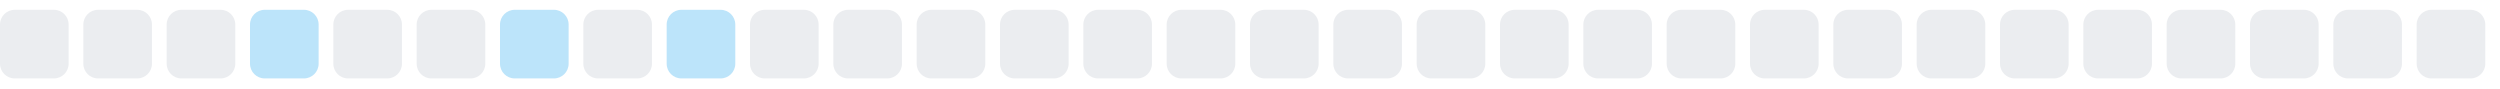
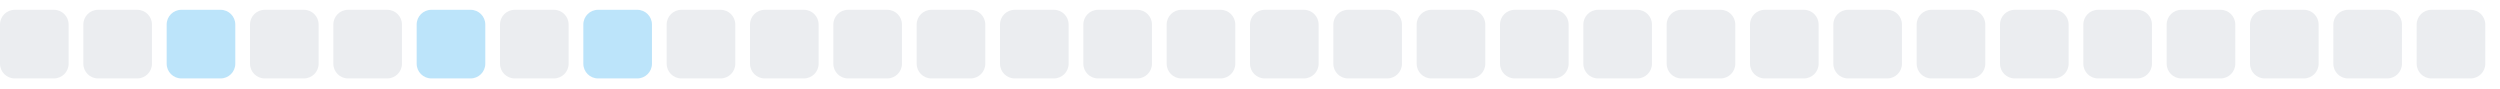
<svg xmlns="http://www.w3.org/2000/svg" width="255" height="9">
  <style>
        .level0 { fill: #ebedf0; }
        .level1 { fill: #bce4fa; }
        .level2 { fill: #75c7f7; }
        .level3 { fill: #30a9f2; }
        .level4 { fill: #008ee6; }
        @media (prefers-color-scheme: dark) {
          .level0 { fill: #161b22; }
          .level1 { fill: #0b3b5c; }
          .level2 { fill: #0a6299; }
          .level3 { fill: #008ee6; }
          .level4 { fill: #5bc4ff; }
        }
      </style>
  <rect x="0.0" y="1" width="7" height="7" rx="1.5" ry="1.5" class="level0" />
  <rect x="8.5" y="1" width="7" height="7" rx="1.5" ry="1.5" class="level0" />
-   <rect x="17.0" y="1" width="7" height="7" rx="1.5" ry="1.5" class="level0" />
-   <rect x="25.5" y="1" width="7" height="7" rx="1.5" ry="1.5" class="level1" />
+   <rect x="17.0" y="1" width="7" height="7" rx="1.5" ry="1.5" class="level1" />
+   <rect x="25.5" y="1" width="7" height="7" rx="1.5" ry="1.5" class="level0" />
  <rect x="34.0" y="1" width="7" height="7" rx="1.5" ry="1.5" class="level0" />
-   <rect x="42.5" y="1" width="7" height="7" rx="1.5" ry="1.5" class="level0" />
-   <rect x="51.0" y="1" width="7" height="7" rx="1.5" ry="1.5" class="level1" />
-   <rect x="59.5" y="1" width="7" height="7" rx="1.5" ry="1.5" class="level0" />
-   <rect x="68.0" y="1" width="7" height="7" rx="1.5" ry="1.5" class="level1" />
+   <rect x="42.5" y="1" width="7" height="7" rx="1.5" ry="1.5" class="level1" />
+   <rect x="51.0" y="1" width="7" height="7" rx="1.5" ry="1.5" class="level0" />
+   <rect x="59.5" y="1" width="7" height="7" rx="1.5" ry="1.5" class="level1" />
+   <rect x="68.0" y="1" width="7" height="7" rx="1.5" ry="1.5" class="level0" />
  <rect x="76.5" y="1" width="7" height="7" rx="1.5" ry="1.5" class="level0" />
  <rect x="85.0" y="1" width="7" height="7" rx="1.5" ry="1.5" class="level0" />
  <rect x="93.5" y="1" width="7" height="7" rx="1.5" ry="1.5" class="level0" />
  <rect x="102.0" y="1" width="7" height="7" rx="1.5" ry="1.5" class="level0" />
  <rect x="110.5" y="1" width="7" height="7" rx="1.5" ry="1.5" class="level0" />
  <rect x="119.0" y="1" width="7" height="7" rx="1.5" ry="1.5" class="level0" />
  <rect x="127.5" y="1" width="7" height="7" rx="1.5" ry="1.5" class="level0" />
  <rect x="136.0" y="1" width="7" height="7" rx="1.5" ry="1.5" class="level0" />
  <rect x="144.5" y="1" width="7" height="7" rx="1.5" ry="1.5" class="level0" />
  <rect x="153.0" y="1" width="7" height="7" rx="1.5" ry="1.5" class="level0" />
  <rect x="161.5" y="1" width="7" height="7" rx="1.5" ry="1.5" class="level0" />
  <rect x="170.0" y="1" width="7" height="7" rx="1.5" ry="1.5" class="level0" />
  <rect x="178.5" y="1" width="7" height="7" rx="1.5" ry="1.5" class="level0" />
  <rect x="187.0" y="1" width="7" height="7" rx="1.5" ry="1.5" class="level0" />
  <rect x="195.5" y="1" width="7" height="7" rx="1.5" ry="1.5" class="level0" />
  <rect x="204.0" y="1" width="7" height="7" rx="1.5" ry="1.5" class="level0" />
  <rect x="212.5" y="1" width="7" height="7" rx="1.5" ry="1.5" class="level0" />
  <rect x="221.0" y="1" width="7" height="7" rx="1.5" ry="1.5" class="level0" />
  <rect x="229.5" y="1" width="7" height="7" rx="1.5" ry="1.5" class="level0" />
  <rect x="238.0" y="1" width="7" height="7" rx="1.5" ry="1.5" class="level0" />
  <rect x="246.5" y="1" width="7" height="7" rx="1.5" ry="1.5" class="level0" />
</svg>
